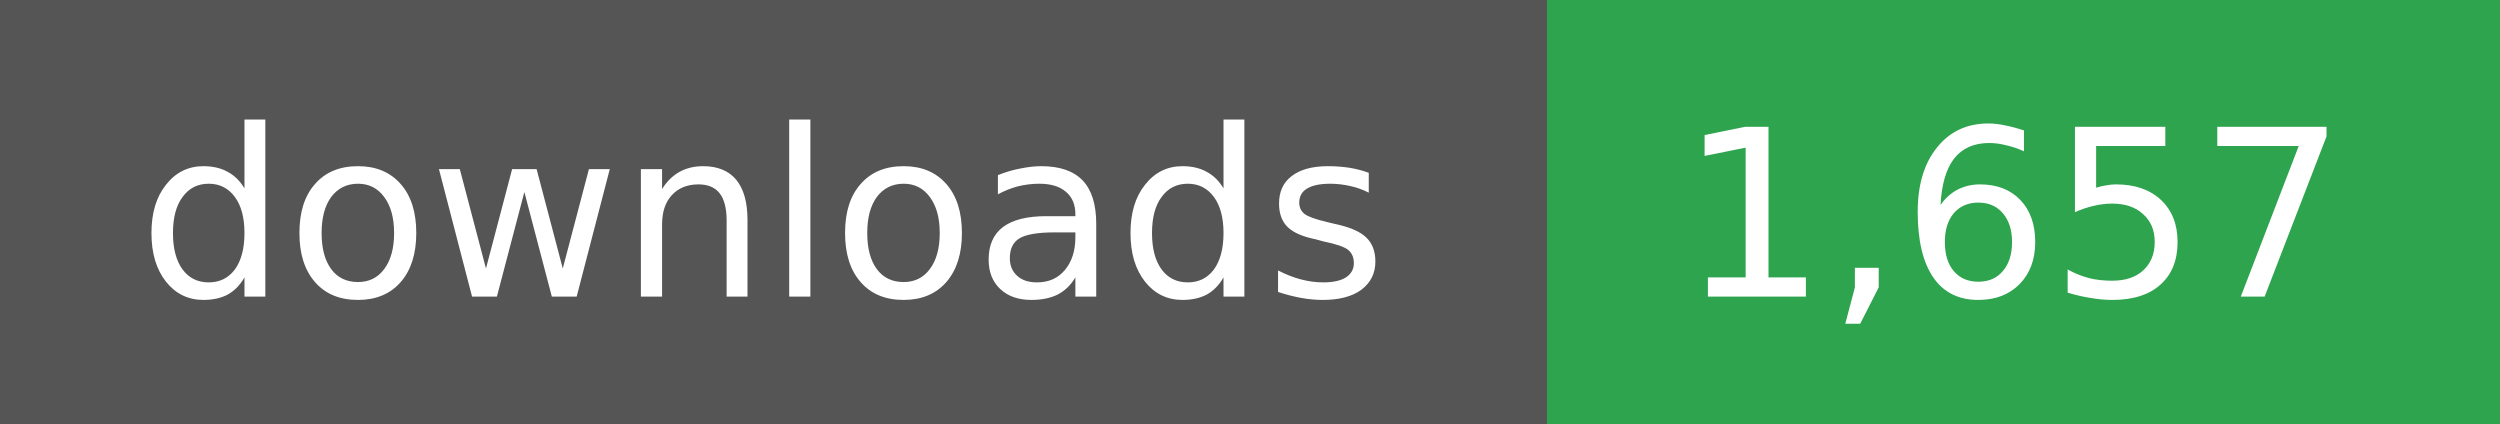
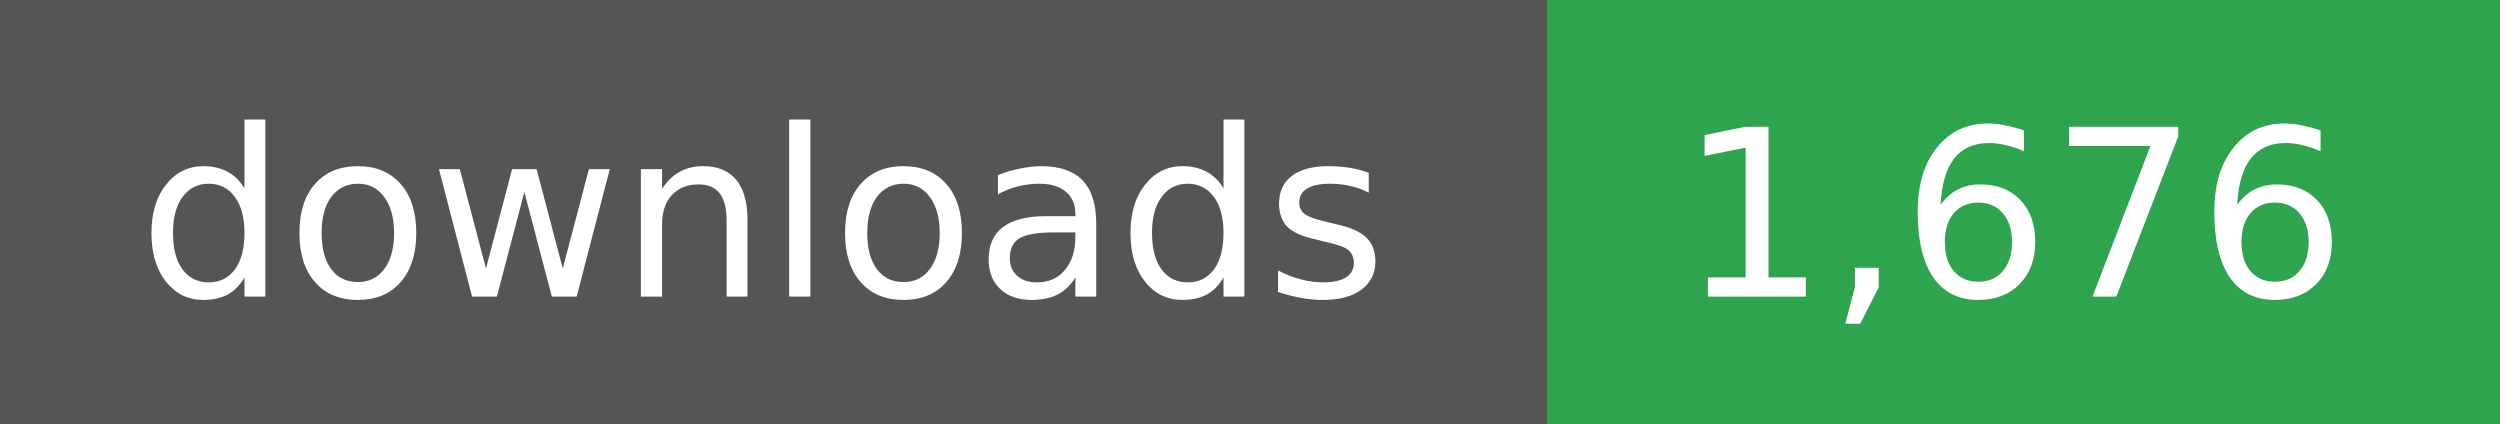
- <svg xmlns="http://www.w3.org/2000/svg" width="118" height="20" role="img" aria-label="downloads: 1,657">
+ <svg xmlns="http://www.w3.org/2000/svg" width="118" height="20" role="img" aria-label="downloads: 1,676">
  <g shape-rendering="crispEdges">
    <rect width="73" height="20" fill="#555" />
    <rect x="73" width="45" height="20" fill="#2ea44f" />
  </g>
  <g fill="#fff" text-anchor="middle" font-family="Verdana,Geneva,DejaVu Sans,sans-serif" font-size="11">
    <text x="36" y="14">downloads</text>
  </g>
  <g fill="#fff" text-anchor="middle" font-family="Verdana,Geneva,DejaVu Sans,sans-serif" font-size="11">
-     <text x="95" y="14">1,657</text>
+     <text x="95" y="14">1,676</text>
  </g>
</svg>
